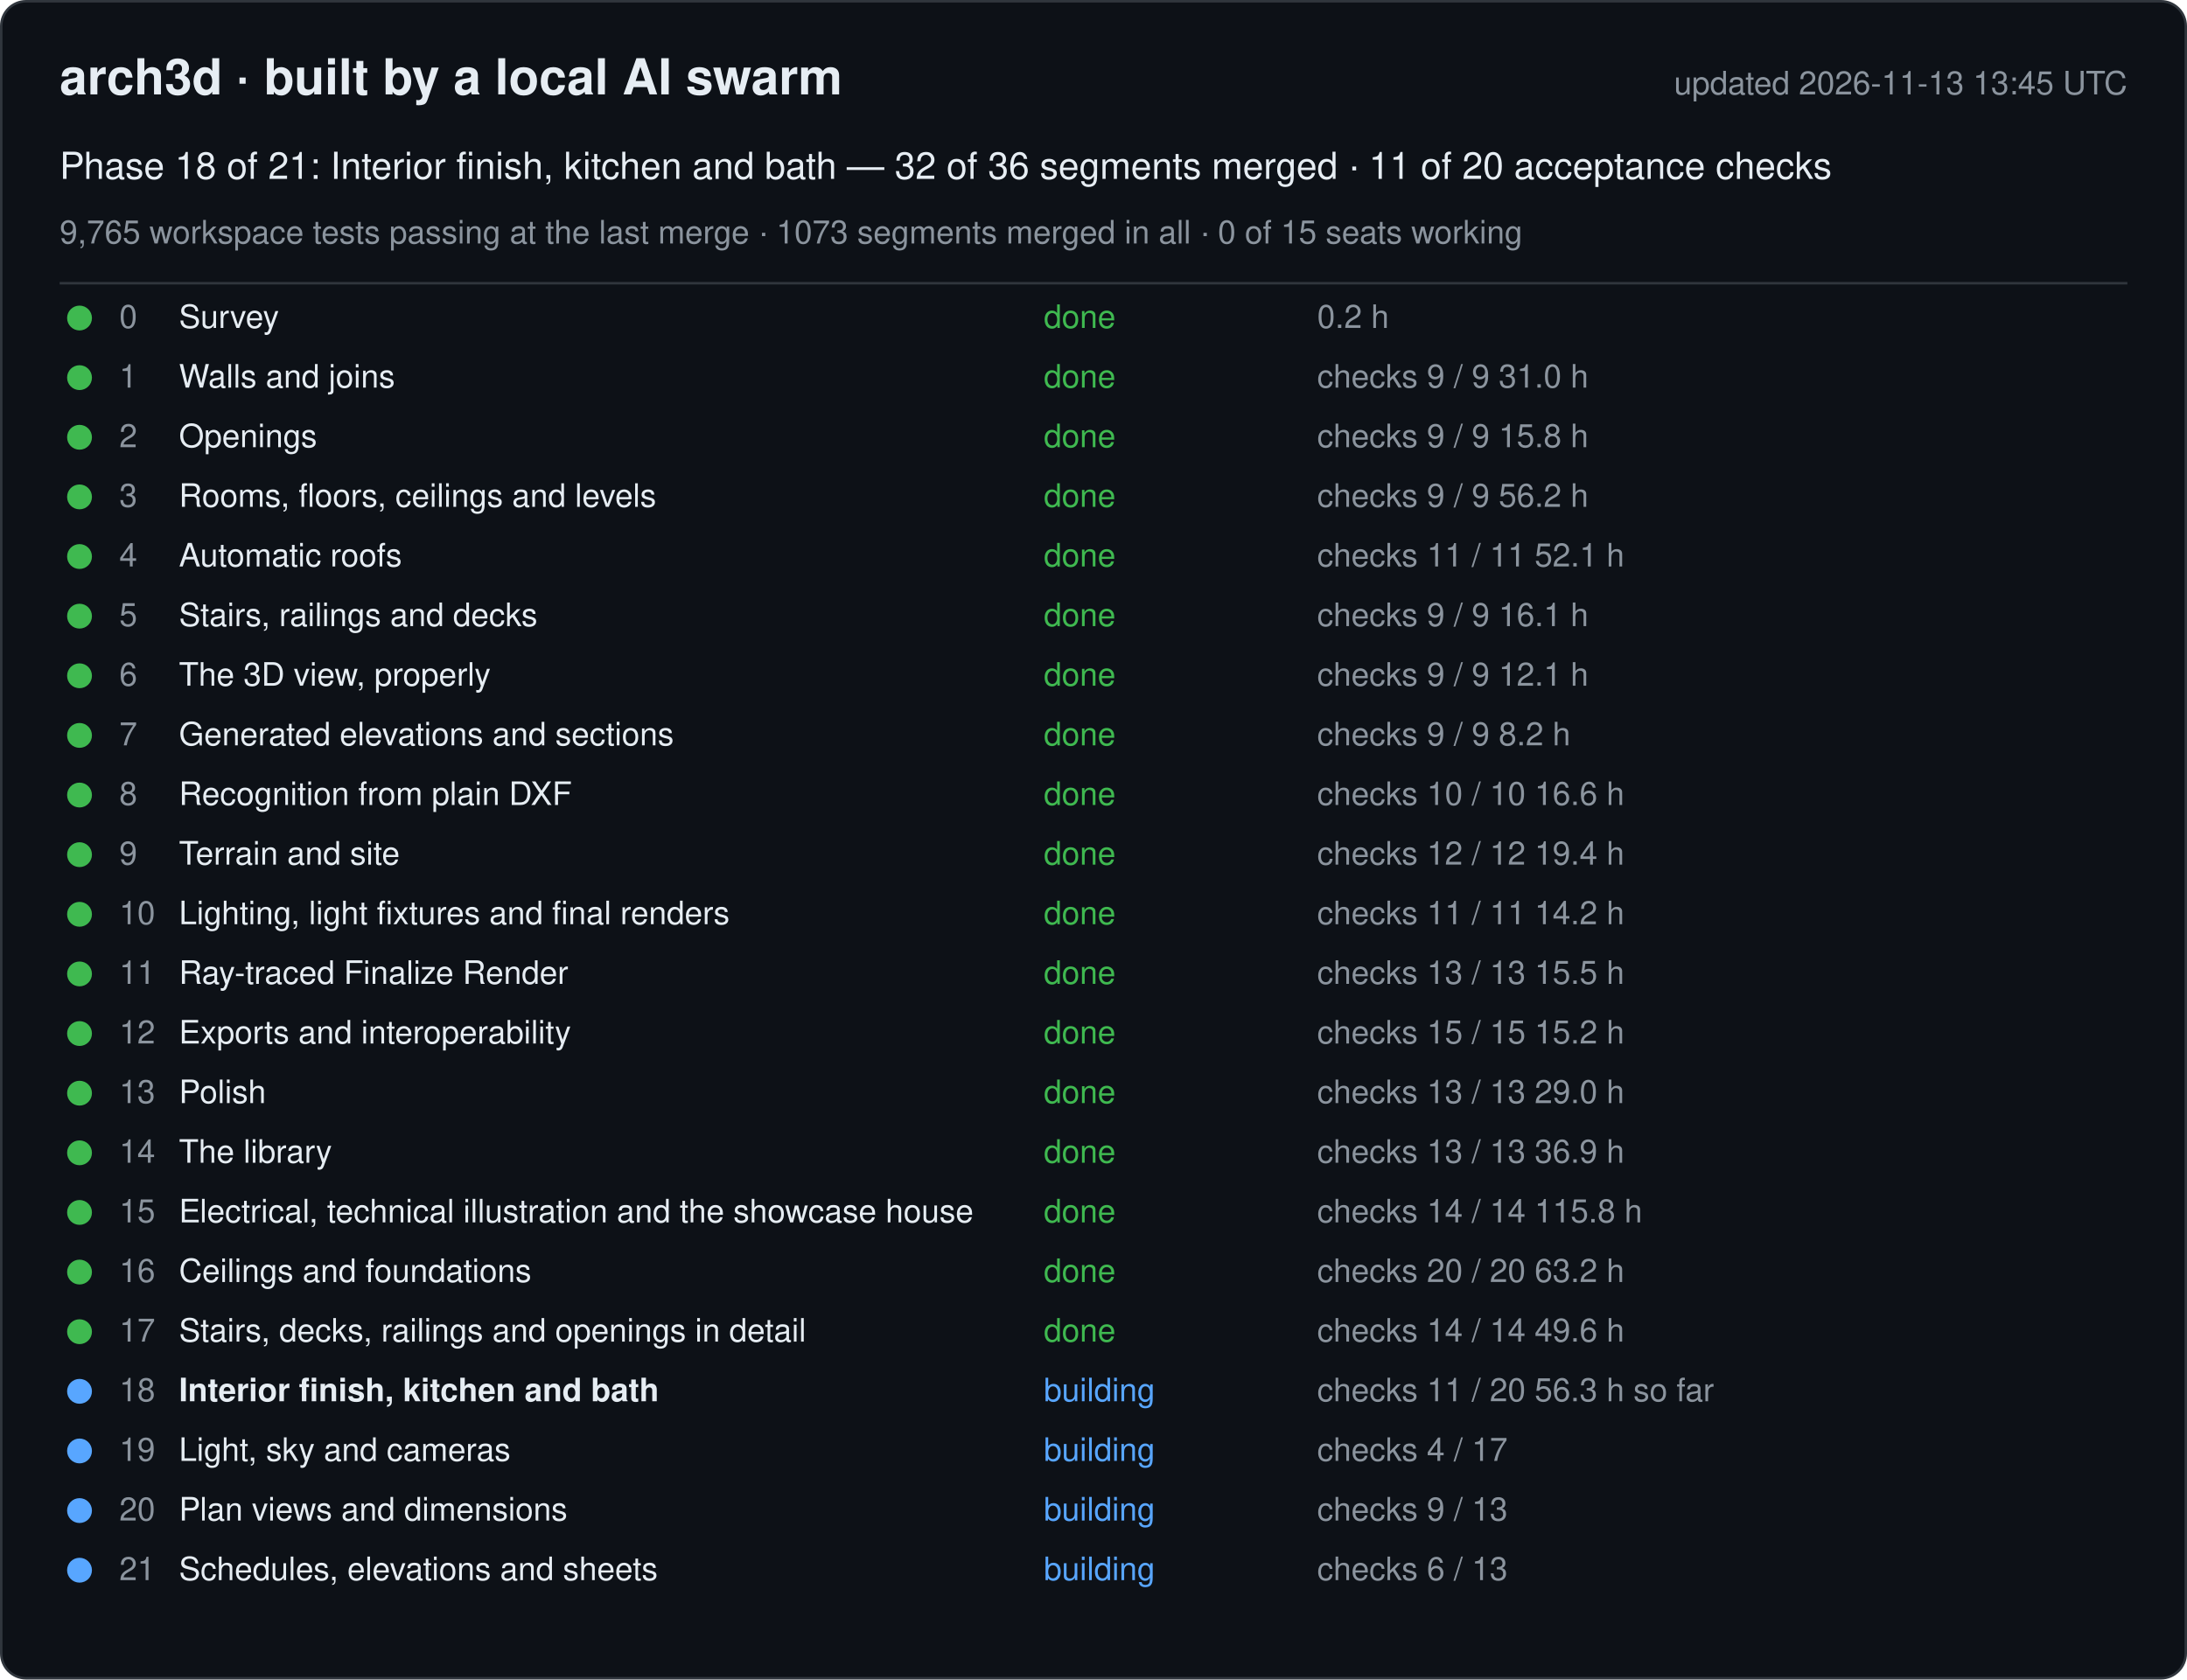
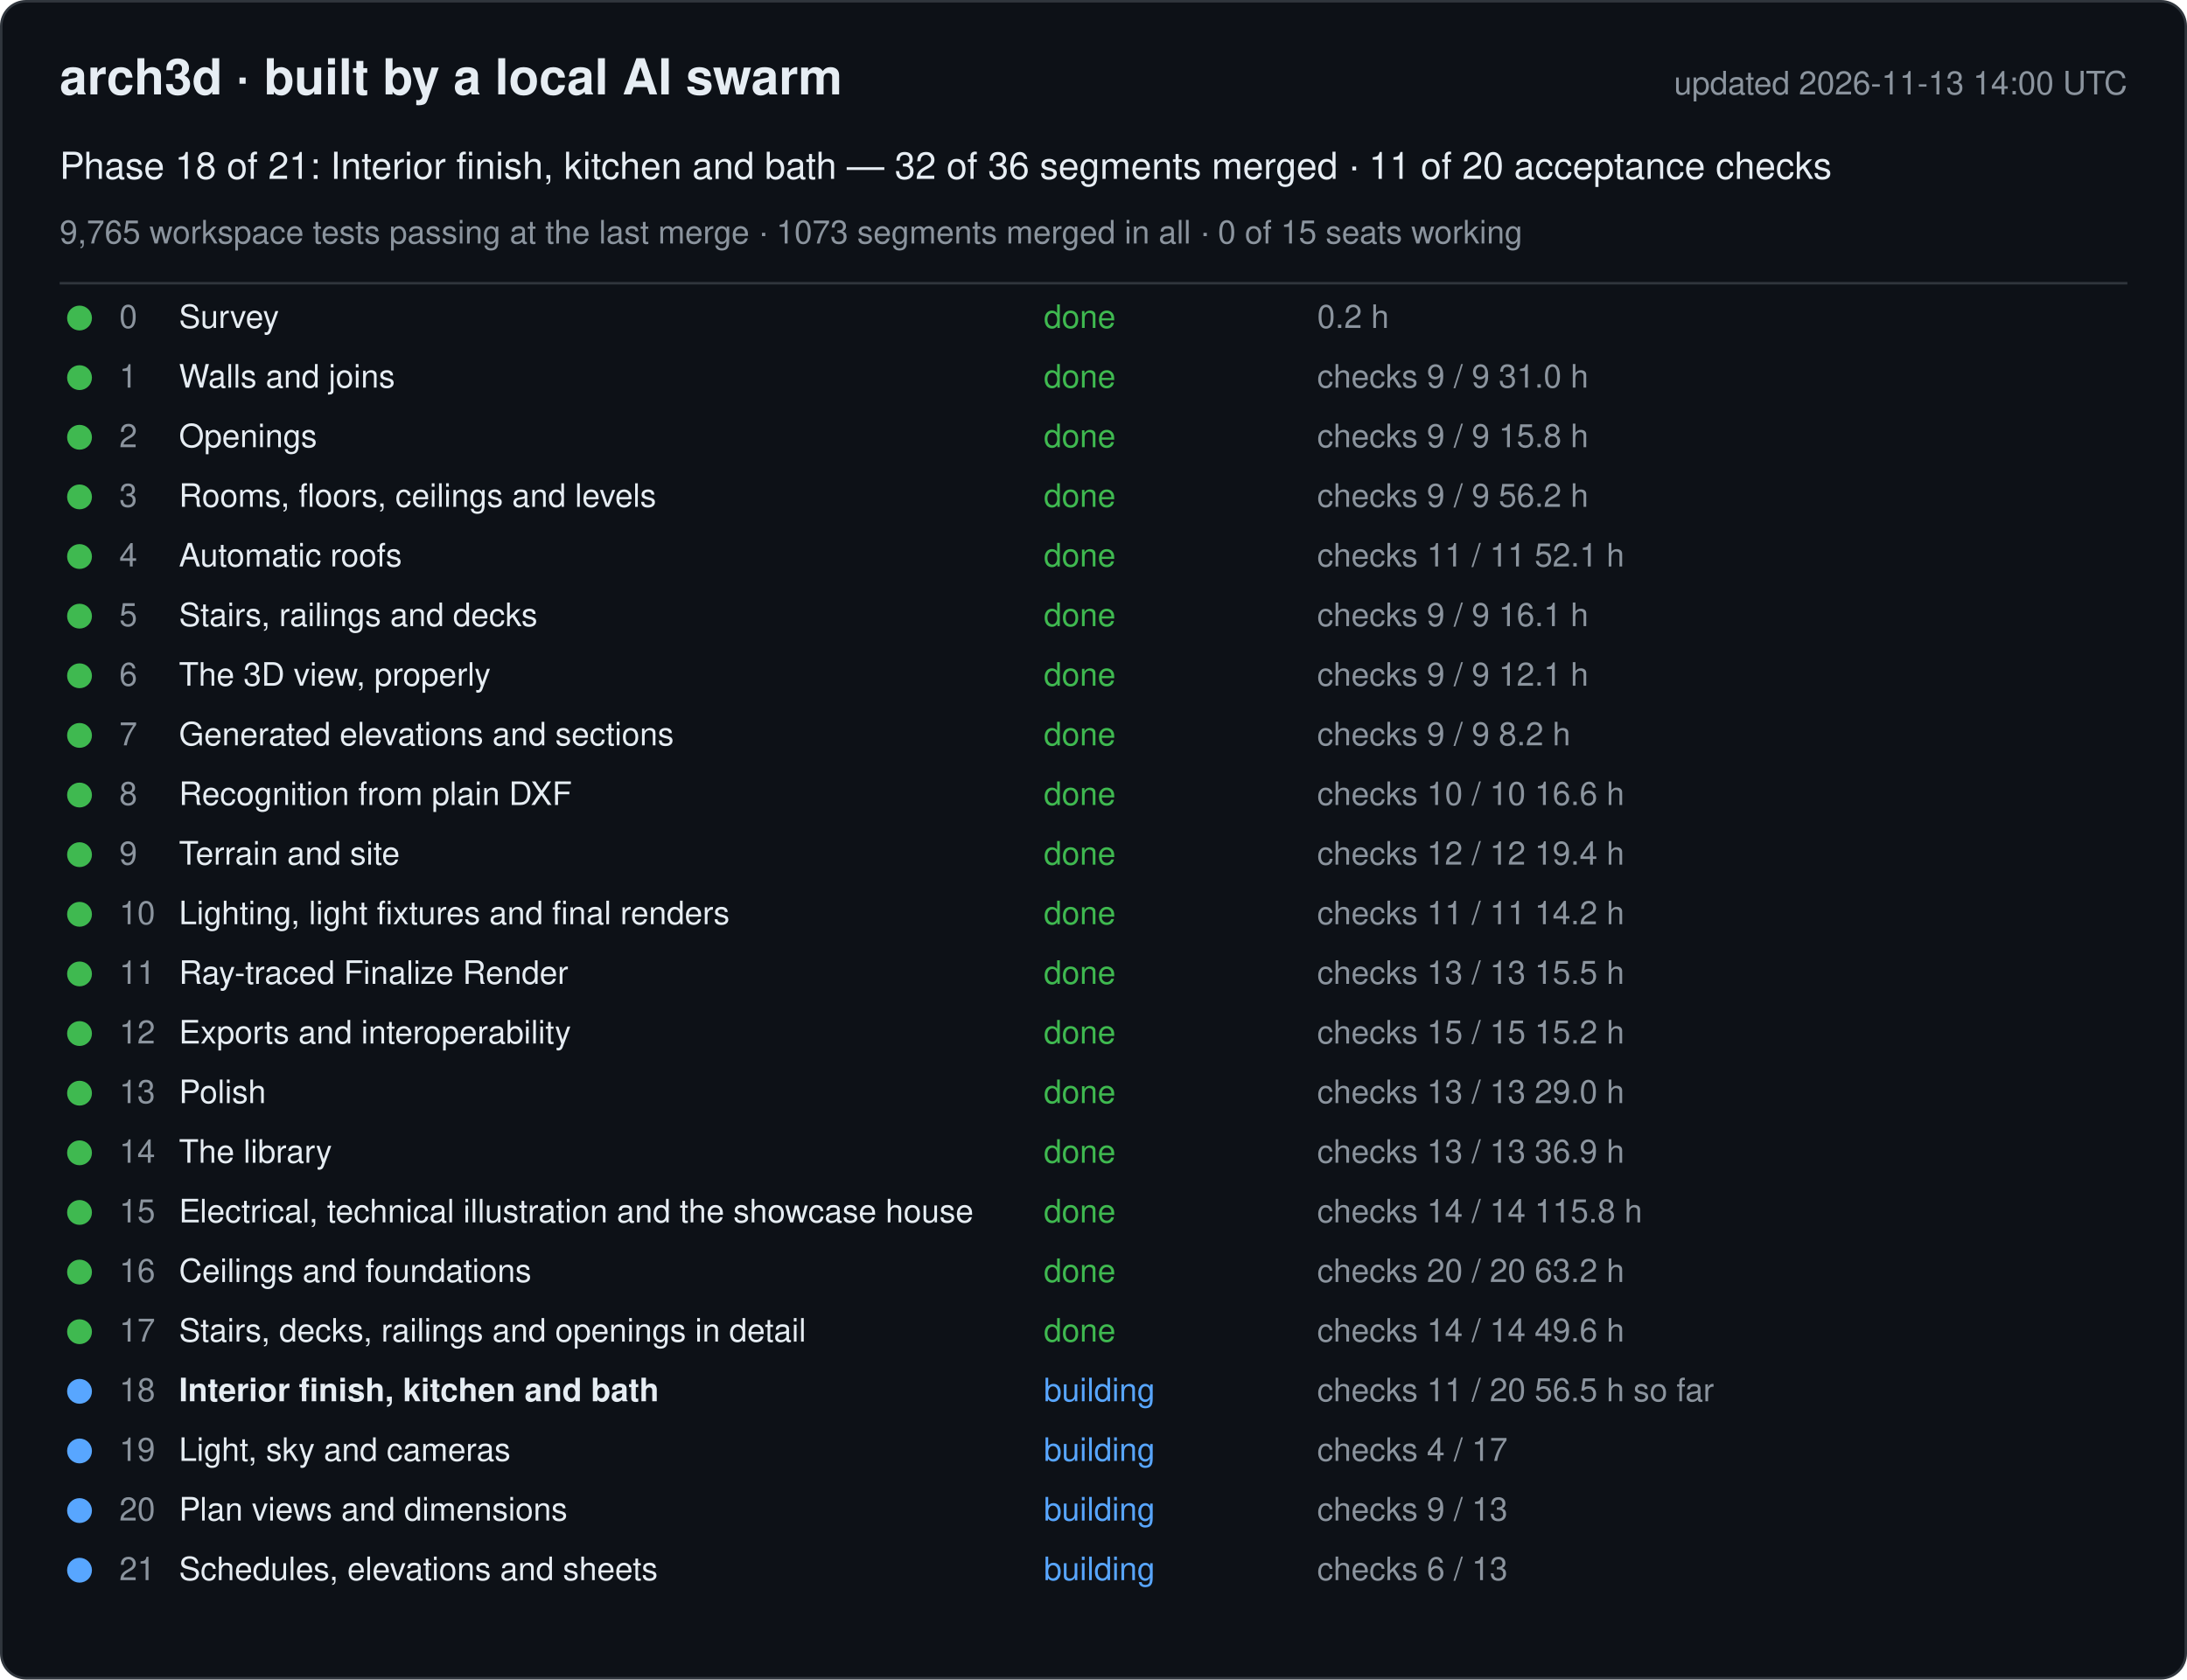
<svg xmlns="http://www.w3.org/2000/svg" width="880" height="676" viewBox="0 0 880 676" font-family="-apple-system, Segoe UI, Helvetica, Arial, sans-serif">
  <rect x="0.5" y="0.5" width="879" height="675" rx="10" fill="#0d1117" stroke="#30363d" />
  <text x="24" y="38" font-size="20" font-weight="600" fill="#e6edf3">arch3d · built by a local AI swarm</text>
-   <text x="856" y="38" font-size="13" fill="#8b949e" text-anchor="end">updated 2026-11-13 13:45 UTC</text>
+   <text x="856" y="38" font-size="13" fill="#8b949e" text-anchor="end">updated 2026-11-13 14:00 UTC</text>
  <text x="24" y="72" font-size="15" fill="#e6edf3">Phase 18 of 21: Interior finish, kitchen and bath — 32 of 36 segments merged · 11 of 20 acceptance checks</text>
  <text x="24" y="98" font-size="13" fill="#8b949e">9,765 workspace tests passing at the last merge · 1073 segments merged in all · 0 of 15 seats working</text>
  <line x1="24" y1="114" x2="856" y2="114" stroke="#30363d" />
  <g data-phase="0">
    <circle cx="32" cy="128" r="5" fill="#3fb950" />
    <text x="48" y="132" font-size="13" fill="#8b949e">0</text>
    <text x="72" y="132" font-size="13" fill="#e6edf3">Survey</text>
    <text x="420" y="132" font-size="13" fill="#3fb950">done</text>
    <text x="530" y="132" font-size="13" fill="#8b949e">0.2 h</text>
  </g>
  <g data-phase="1">
    <circle cx="32" cy="152" r="5" fill="#3fb950" />
    <text x="48" y="156" font-size="13" fill="#8b949e">1</text>
    <text x="72" y="156" font-size="13" fill="#e6edf3">Walls and joins</text>
    <text x="420" y="156" font-size="13" fill="#3fb950">done</text>
    <text x="530" y="156" font-size="13" fill="#8b949e">checks 9 / 9   31.0 h</text>
  </g>
  <g data-phase="2">
    <circle cx="32" cy="176" r="5" fill="#3fb950" />
    <text x="48" y="180" font-size="13" fill="#8b949e">2</text>
    <text x="72" y="180" font-size="13" fill="#e6edf3">Openings</text>
    <text x="420" y="180" font-size="13" fill="#3fb950">done</text>
    <text x="530" y="180" font-size="13" fill="#8b949e">checks 9 / 9   15.8 h</text>
  </g>
  <g data-phase="3">
    <circle cx="32" cy="200" r="5" fill="#3fb950" />
    <text x="48" y="204" font-size="13" fill="#8b949e">3</text>
    <text x="72" y="204" font-size="13" fill="#e6edf3">Rooms, floors, ceilings and levels</text>
    <text x="420" y="204" font-size="13" fill="#3fb950">done</text>
    <text x="530" y="204" font-size="13" fill="#8b949e">checks 9 / 9   56.2 h</text>
  </g>
  <g data-phase="4">
    <circle cx="32" cy="224" r="5" fill="#3fb950" />
    <text x="48" y="228" font-size="13" fill="#8b949e">4</text>
    <text x="72" y="228" font-size="13" fill="#e6edf3">Automatic roofs</text>
    <text x="420" y="228" font-size="13" fill="#3fb950">done</text>
    <text x="530" y="228" font-size="13" fill="#8b949e">checks 11 / 11   52.1 h</text>
  </g>
  <g data-phase="5">
    <circle cx="32" cy="248" r="5" fill="#3fb950" />
    <text x="48" y="252" font-size="13" fill="#8b949e">5</text>
    <text x="72" y="252" font-size="13" fill="#e6edf3">Stairs, railings and decks</text>
    <text x="420" y="252" font-size="13" fill="#3fb950">done</text>
    <text x="530" y="252" font-size="13" fill="#8b949e">checks 9 / 9   16.1 h</text>
  </g>
  <g data-phase="6">
    <circle cx="32" cy="272" r="5" fill="#3fb950" />
    <text x="48" y="276" font-size="13" fill="#8b949e">6</text>
    <text x="72" y="276" font-size="13" fill="#e6edf3">The 3D view, properly</text>
    <text x="420" y="276" font-size="13" fill="#3fb950">done</text>
    <text x="530" y="276" font-size="13" fill="#8b949e">checks 9 / 9   12.1 h</text>
  </g>
  <g data-phase="7">
    <circle cx="32" cy="296" r="5" fill="#3fb950" />
    <text x="48" y="300" font-size="13" fill="#8b949e">7</text>
    <text x="72" y="300" font-size="13" fill="#e6edf3">Generated elevations and sections</text>
    <text x="420" y="300" font-size="13" fill="#3fb950">done</text>
    <text x="530" y="300" font-size="13" fill="#8b949e">checks 9 / 9   8.2 h</text>
  </g>
  <g data-phase="8">
    <circle cx="32" cy="320" r="5" fill="#3fb950" />
    <text x="48" y="324" font-size="13" fill="#8b949e">8</text>
    <text x="72" y="324" font-size="13" fill="#e6edf3">Recognition from plain DXF</text>
    <text x="420" y="324" font-size="13" fill="#3fb950">done</text>
    <text x="530" y="324" font-size="13" fill="#8b949e">checks 10 / 10   16.6 h</text>
  </g>
  <g data-phase="9">
    <circle cx="32" cy="344" r="5" fill="#3fb950" />
    <text x="48" y="348" font-size="13" fill="#8b949e">9</text>
    <text x="72" y="348" font-size="13" fill="#e6edf3">Terrain and site</text>
    <text x="420" y="348" font-size="13" fill="#3fb950">done</text>
    <text x="530" y="348" font-size="13" fill="#8b949e">checks 12 / 12   19.4 h</text>
  </g>
  <g data-phase="10">
    <circle cx="32" cy="368" r="5" fill="#3fb950" />
    <text x="48" y="372" font-size="13" fill="#8b949e">10</text>
    <text x="72" y="372" font-size="13" fill="#e6edf3">Lighting, light fixtures and final renders</text>
    <text x="420" y="372" font-size="13" fill="#3fb950">done</text>
    <text x="530" y="372" font-size="13" fill="#8b949e">checks 11 / 11   14.2 h</text>
  </g>
  <g data-phase="11">
    <circle cx="32" cy="392" r="5" fill="#3fb950" />
    <text x="48" y="396" font-size="13" fill="#8b949e">11</text>
    <text x="72" y="396" font-size="13" fill="#e6edf3">Ray-traced Finalize Render</text>
    <text x="420" y="396" font-size="13" fill="#3fb950">done</text>
    <text x="530" y="396" font-size="13" fill="#8b949e">checks 13 / 13   15.5 h</text>
  </g>
  <g data-phase="12">
    <circle cx="32" cy="416" r="5" fill="#3fb950" />
    <text x="48" y="420" font-size="13" fill="#8b949e">12</text>
    <text x="72" y="420" font-size="13" fill="#e6edf3">Exports and interoperability</text>
    <text x="420" y="420" font-size="13" fill="#3fb950">done</text>
    <text x="530" y="420" font-size="13" fill="#8b949e">checks 15 / 15   15.2 h</text>
  </g>
  <g data-phase="13">
    <circle cx="32" cy="440" r="5" fill="#3fb950" />
    <text x="48" y="444" font-size="13" fill="#8b949e">13</text>
    <text x="72" y="444" font-size="13" fill="#e6edf3">Polish</text>
    <text x="420" y="444" font-size="13" fill="#3fb950">done</text>
    <text x="530" y="444" font-size="13" fill="#8b949e">checks 13 / 13   29.0 h</text>
  </g>
  <g data-phase="14">
    <circle cx="32" cy="464" r="5" fill="#3fb950" />
    <text x="48" y="468" font-size="13" fill="#8b949e">14</text>
    <text x="72" y="468" font-size="13" fill="#e6edf3">The library</text>
    <text x="420" y="468" font-size="13" fill="#3fb950">done</text>
    <text x="530" y="468" font-size="13" fill="#8b949e">checks 13 / 13   36.9 h</text>
  </g>
  <g data-phase="15">
    <circle cx="32" cy="488" r="5" fill="#3fb950" />
    <text x="48" y="492" font-size="13" fill="#8b949e">15</text>
    <text x="72" y="492" font-size="13" fill="#e6edf3">Electrical, technical illustration and the showcase house</text>
    <text x="420" y="492" font-size="13" fill="#3fb950">done</text>
    <text x="530" y="492" font-size="13" fill="#8b949e">checks 14 / 14   115.8 h</text>
  </g>
  <g data-phase="16">
    <circle cx="32" cy="512" r="5" fill="#3fb950" />
    <text x="48" y="516" font-size="13" fill="#8b949e">16</text>
    <text x="72" y="516" font-size="13" fill="#e6edf3">Ceilings and foundations</text>
    <text x="420" y="516" font-size="13" fill="#3fb950">done</text>
    <text x="530" y="516" font-size="13" fill="#8b949e">checks 20 / 20   63.2 h</text>
  </g>
  <g data-phase="17">
    <circle cx="32" cy="536" r="5" fill="#3fb950" />
    <text x="48" y="540" font-size="13" fill="#8b949e">17</text>
    <text x="72" y="540" font-size="13" fill="#e6edf3">Stairs, decks, railings and openings in detail</text>
    <text x="420" y="540" font-size="13" fill="#3fb950">done</text>
    <text x="530" y="540" font-size="13" fill="#8b949e">checks 14 / 14   49.6 h</text>
  </g>
  <g data-phase="18">
    <circle cx="32" cy="560" r="5" fill="#58a6ff" />
    <text x="48" y="564" font-size="13" fill="#8b949e">18</text>
    <text x="72" y="564" font-size="13" fill="#e6edf3" font-weight="600">Interior finish, kitchen and bath</text>
    <text x="420" y="564" font-size="13" fill="#58a6ff">building</text>
-     <text x="530" y="564" font-size="13" fill="#8b949e">checks 11 / 20   56.3 h so far</text>
+     <text x="530" y="564" font-size="13" fill="#8b949e">checks 11 / 20   56.5 h so far</text>
  </g>
  <g data-phase="19">
    <circle cx="32" cy="584" r="5" fill="#58a6ff" />
    <text x="48" y="588" font-size="13" fill="#8b949e">19</text>
    <text x="72" y="588" font-size="13" fill="#e6edf3">Light, sky and cameras</text>
    <text x="420" y="588" font-size="13" fill="#58a6ff">building</text>
    <text x="530" y="588" font-size="13" fill="#8b949e">checks 4 / 17</text>
  </g>
  <g data-phase="20">
    <circle cx="32" cy="608" r="5" fill="#58a6ff" />
    <text x="48" y="612" font-size="13" fill="#8b949e">20</text>
    <text x="72" y="612" font-size="13" fill="#e6edf3">Plan views and dimensions</text>
    <text x="420" y="612" font-size="13" fill="#58a6ff">building</text>
    <text x="530" y="612" font-size="13" fill="#8b949e">checks 9 / 13</text>
  </g>
  <g data-phase="21">
    <circle cx="32" cy="632" r="5" fill="#58a6ff" />
    <text x="48" y="636" font-size="13" fill="#8b949e">21</text>
    <text x="72" y="636" font-size="13" fill="#e6edf3">Schedules, elevations and sheets</text>
    <text x="420" y="636" font-size="13" fill="#58a6ff">building</text>
    <text x="530" y="636" font-size="13" fill="#8b949e">checks 6 / 13</text>
  </g>
</svg>
